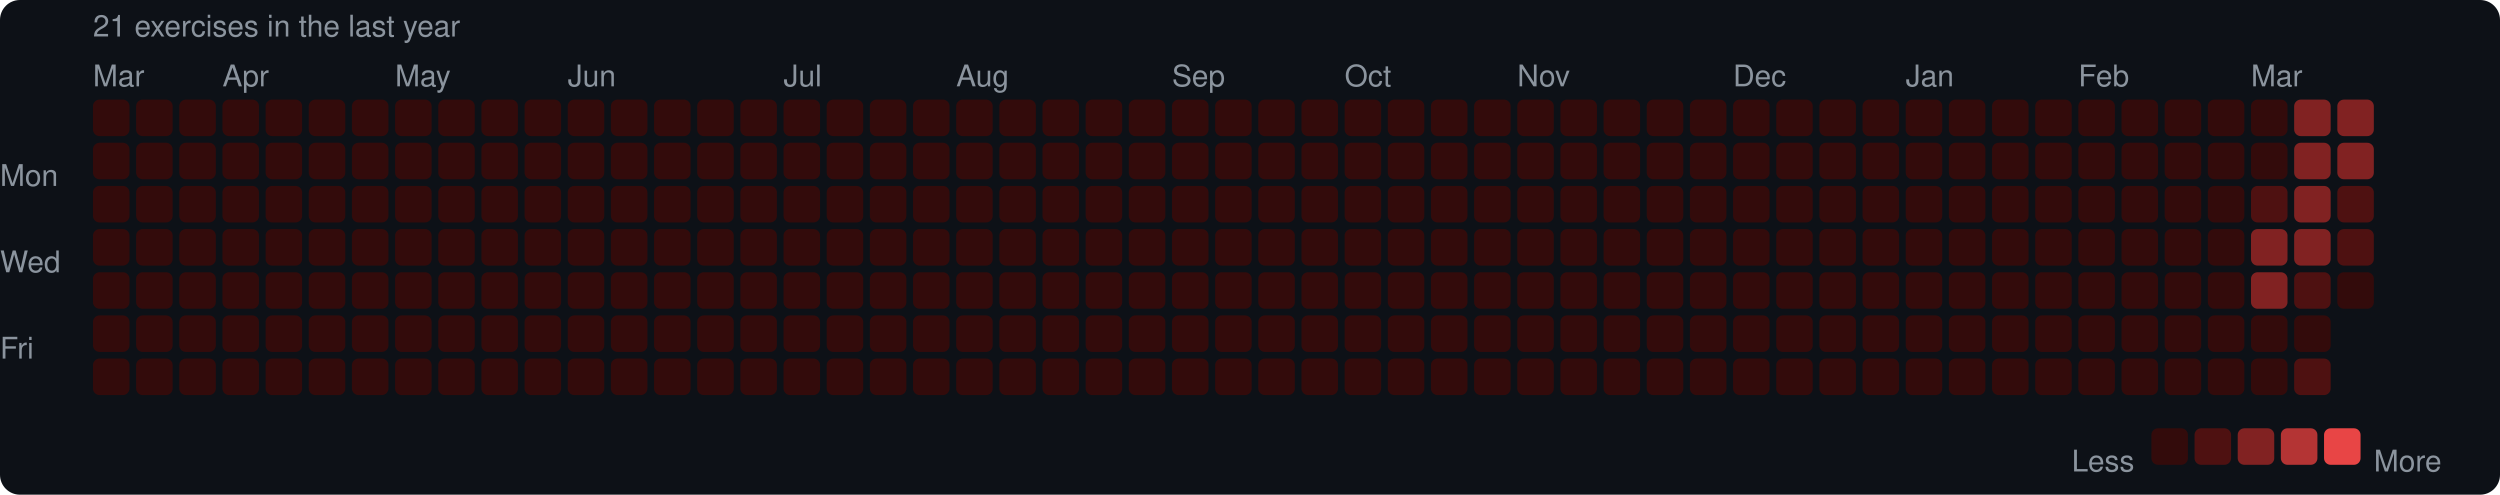
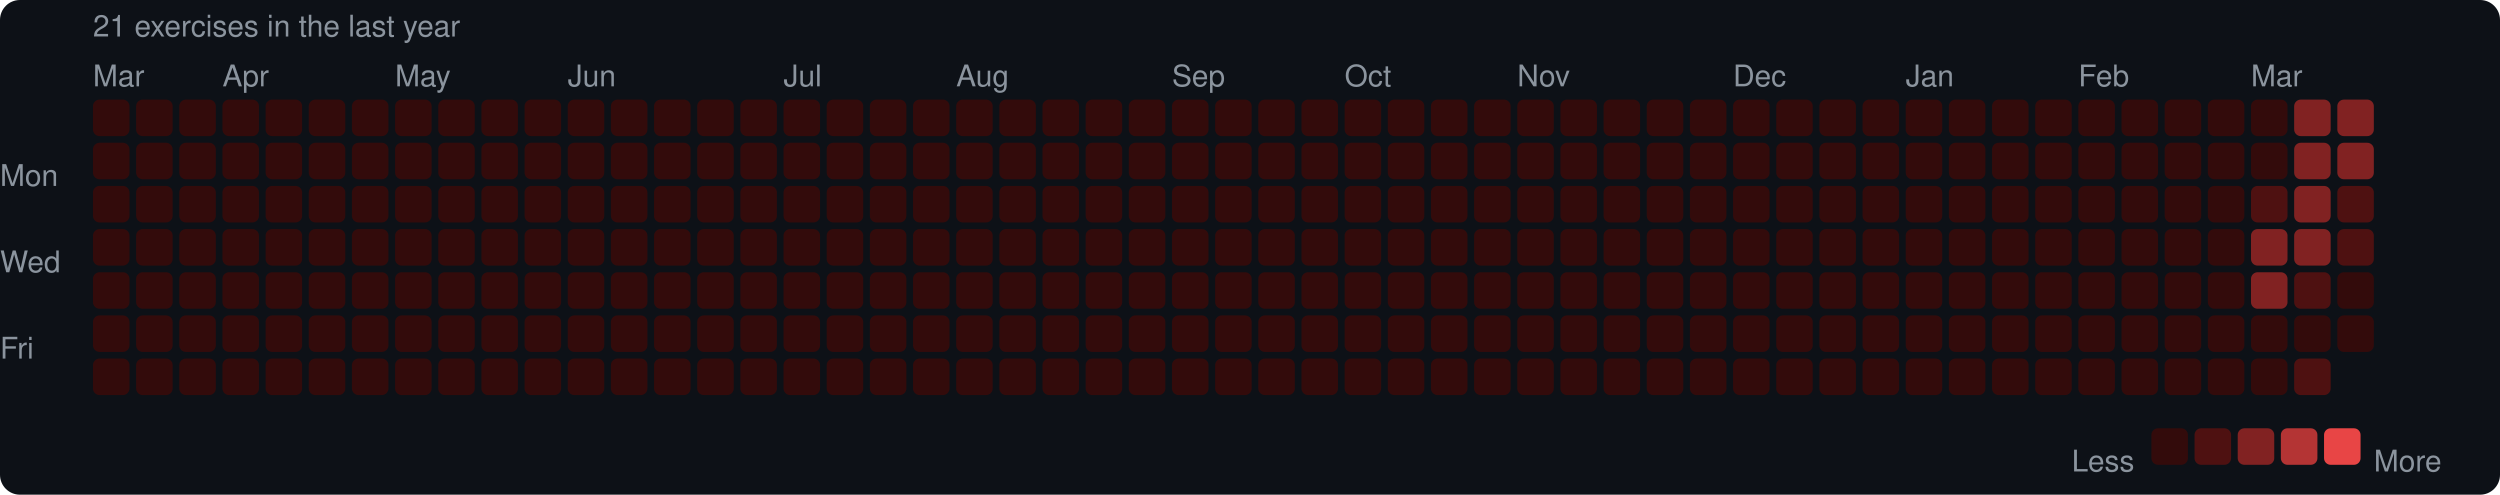
<svg xmlns="http://www.w3.org/2000/svg" width="753" height="149" viewBox="0 0 753 149">
  <rect width="753" height="149" rx="6" fill="#0d1117" />
  <style>text { font-family: -apple-system, BlinkMacSystemFont, "Segoe UI", Helvetica, Arial, sans-serif; fill: #8b949e; font-size: 9px; }</style>
  <text x="28" y="11" font-size="9">21 exercises in the last year</text>
  <text x="28" y="26">Mar</text>
  <text x="67" y="26">Apr</text>
  <text x="119" y="26">May</text>
  <text x="171" y="26">Jun</text>
  <text x="236" y="26">Jul</text>
  <text x="288" y="26">Aug</text>
  <text x="353" y="26">Sep</text>
  <text x="405" y="26">Oct</text>
  <text x="457" y="26">Nov</text>
  <text x="522" y="26">Dec</text>
  <text x="574" y="26">Jan</text>
  <text x="626" y="26">Feb</text>
  <text x="678" y="26">Mar</text>
  <text x="0" y="53" dominant-baseline="middle">Mon</text>
  <text x="0" y="79" dominant-baseline="middle">Wed</text>
  <text x="0" y="105" dominant-baseline="middle">Fri</text>
  <rect x="28" y="30" width="11" height="11" rx="2" fill="#330b0b" />
  <rect x="28" y="43" width="11" height="11" rx="2" fill="#330b0b" />
  <rect x="28" y="56" width="11" height="11" rx="2" fill="#330b0b" />
  <rect x="28" y="69" width="11" height="11" rx="2" fill="#330b0b" />
  <rect x="28" y="82" width="11" height="11" rx="2" fill="#330b0b" />
  <rect x="28" y="95" width="11" height="11" rx="2" fill="#330b0b" />
  <rect x="28" y="108" width="11" height="11" rx="2" fill="#330b0b" />
  <rect x="41" y="30" width="11" height="11" rx="2" fill="#330b0b" />
  <rect x="41" y="43" width="11" height="11" rx="2" fill="#330b0b" />
  <rect x="41" y="56" width="11" height="11" rx="2" fill="#330b0b" />
  <rect x="41" y="69" width="11" height="11" rx="2" fill="#330b0b" />
  <rect x="41" y="82" width="11" height="11" rx="2" fill="#330b0b" />
  <rect x="41" y="95" width="11" height="11" rx="2" fill="#330b0b" />
  <rect x="41" y="108" width="11" height="11" rx="2" fill="#330b0b" />
  <rect x="54" y="30" width="11" height="11" rx="2" fill="#330b0b" />
  <rect x="54" y="43" width="11" height="11" rx="2" fill="#330b0b" />
  <rect x="54" y="56" width="11" height="11" rx="2" fill="#330b0b" />
  <rect x="54" y="69" width="11" height="11" rx="2" fill="#330b0b" />
  <rect x="54" y="82" width="11" height="11" rx="2" fill="#330b0b" />
  <rect x="54" y="95" width="11" height="11" rx="2" fill="#330b0b" />
  <rect x="54" y="108" width="11" height="11" rx="2" fill="#330b0b" />
  <rect x="67" y="30" width="11" height="11" rx="2" fill="#330b0b" />
  <rect x="67" y="43" width="11" height="11" rx="2" fill="#330b0b" />
  <rect x="67" y="56" width="11" height="11" rx="2" fill="#330b0b" />
  <rect x="67" y="69" width="11" height="11" rx="2" fill="#330b0b" />
  <rect x="67" y="82" width="11" height="11" rx="2" fill="#330b0b" />
  <rect x="67" y="95" width="11" height="11" rx="2" fill="#330b0b" />
  <rect x="67" y="108" width="11" height="11" rx="2" fill="#330b0b" />
  <rect x="80" y="30" width="11" height="11" rx="2" fill="#330b0b" />
  <rect x="80" y="43" width="11" height="11" rx="2" fill="#330b0b" />
  <rect x="80" y="56" width="11" height="11" rx="2" fill="#330b0b" />
  <rect x="80" y="69" width="11" height="11" rx="2" fill="#330b0b" />
  <rect x="80" y="82" width="11" height="11" rx="2" fill="#330b0b" />
  <rect x="80" y="95" width="11" height="11" rx="2" fill="#330b0b" />
  <rect x="80" y="108" width="11" height="11" rx="2" fill="#330b0b" />
  <rect x="93" y="30" width="11" height="11" rx="2" fill="#330b0b" />
  <rect x="93" y="43" width="11" height="11" rx="2" fill="#330b0b" />
  <rect x="93" y="56" width="11" height="11" rx="2" fill="#330b0b" />
  <rect x="93" y="69" width="11" height="11" rx="2" fill="#330b0b" />
  <rect x="93" y="82" width="11" height="11" rx="2" fill="#330b0b" />
  <rect x="93" y="95" width="11" height="11" rx="2" fill="#330b0b" />
  <rect x="93" y="108" width="11" height="11" rx="2" fill="#330b0b" />
  <rect x="106" y="30" width="11" height="11" rx="2" fill="#330b0b" />
  <rect x="106" y="43" width="11" height="11" rx="2" fill="#330b0b" />
  <rect x="106" y="56" width="11" height="11" rx="2" fill="#330b0b" />
  <rect x="106" y="69" width="11" height="11" rx="2" fill="#330b0b" />
  <rect x="106" y="82" width="11" height="11" rx="2" fill="#330b0b" />
  <rect x="106" y="95" width="11" height="11" rx="2" fill="#330b0b" />
  <rect x="106" y="108" width="11" height="11" rx="2" fill="#330b0b" />
  <rect x="119" y="30" width="11" height="11" rx="2" fill="#330b0b" />
  <rect x="119" y="43" width="11" height="11" rx="2" fill="#330b0b" />
  <rect x="119" y="56" width="11" height="11" rx="2" fill="#330b0b" />
  <rect x="119" y="69" width="11" height="11" rx="2" fill="#330b0b" />
  <rect x="119" y="82" width="11" height="11" rx="2" fill="#330b0b" />
  <rect x="119" y="95" width="11" height="11" rx="2" fill="#330b0b" />
  <rect x="119" y="108" width="11" height="11" rx="2" fill="#330b0b" />
  <rect x="132" y="30" width="11" height="11" rx="2" fill="#330b0b" />
  <rect x="132" y="43" width="11" height="11" rx="2" fill="#330b0b" />
  <rect x="132" y="56" width="11" height="11" rx="2" fill="#330b0b" />
  <rect x="132" y="69" width="11" height="11" rx="2" fill="#330b0b" />
  <rect x="132" y="82" width="11" height="11" rx="2" fill="#330b0b" />
  <rect x="132" y="95" width="11" height="11" rx="2" fill="#330b0b" />
  <rect x="132" y="108" width="11" height="11" rx="2" fill="#330b0b" />
  <rect x="145" y="30" width="11" height="11" rx="2" fill="#330b0b" />
  <rect x="145" y="43" width="11" height="11" rx="2" fill="#330b0b" />
  <rect x="145" y="56" width="11" height="11" rx="2" fill="#330b0b" />
  <rect x="145" y="69" width="11" height="11" rx="2" fill="#330b0b" />
  <rect x="145" y="82" width="11" height="11" rx="2" fill="#330b0b" />
  <rect x="145" y="95" width="11" height="11" rx="2" fill="#330b0b" />
  <rect x="145" y="108" width="11" height="11" rx="2" fill="#330b0b" />
  <rect x="158" y="30" width="11" height="11" rx="2" fill="#330b0b" />
  <rect x="158" y="43" width="11" height="11" rx="2" fill="#330b0b" />
  <rect x="158" y="56" width="11" height="11" rx="2" fill="#330b0b" />
  <rect x="158" y="69" width="11" height="11" rx="2" fill="#330b0b" />
  <rect x="158" y="82" width="11" height="11" rx="2" fill="#330b0b" />
  <rect x="158" y="95" width="11" height="11" rx="2" fill="#330b0b" />
  <rect x="158" y="108" width="11" height="11" rx="2" fill="#330b0b" />
  <rect x="171" y="30" width="11" height="11" rx="2" fill="#330b0b" />
  <rect x="171" y="43" width="11" height="11" rx="2" fill="#330b0b" />
  <rect x="171" y="56" width="11" height="11" rx="2" fill="#330b0b" />
  <rect x="171" y="69" width="11" height="11" rx="2" fill="#330b0b" />
  <rect x="171" y="82" width="11" height="11" rx="2" fill="#330b0b" />
  <rect x="171" y="95" width="11" height="11" rx="2" fill="#330b0b" />
  <rect x="171" y="108" width="11" height="11" rx="2" fill="#330b0b" />
  <rect x="184" y="30" width="11" height="11" rx="2" fill="#330b0b" />
  <rect x="184" y="43" width="11" height="11" rx="2" fill="#330b0b" />
  <rect x="184" y="56" width="11" height="11" rx="2" fill="#330b0b" />
  <rect x="184" y="69" width="11" height="11" rx="2" fill="#330b0b" />
  <rect x="184" y="82" width="11" height="11" rx="2" fill="#330b0b" />
  <rect x="184" y="95" width="11" height="11" rx="2" fill="#330b0b" />
  <rect x="184" y="108" width="11" height="11" rx="2" fill="#330b0b" />
  <rect x="197" y="30" width="11" height="11" rx="2" fill="#330b0b" />
  <rect x="197" y="43" width="11" height="11" rx="2" fill="#330b0b" />
  <rect x="197" y="56" width="11" height="11" rx="2" fill="#330b0b" />
  <rect x="197" y="69" width="11" height="11" rx="2" fill="#330b0b" />
  <rect x="197" y="82" width="11" height="11" rx="2" fill="#330b0b" />
  <rect x="197" y="95" width="11" height="11" rx="2" fill="#330b0b" />
  <rect x="197" y="108" width="11" height="11" rx="2" fill="#330b0b" />
  <rect x="210" y="30" width="11" height="11" rx="2" fill="#330b0b" />
  <rect x="210" y="43" width="11" height="11" rx="2" fill="#330b0b" />
  <rect x="210" y="56" width="11" height="11" rx="2" fill="#330b0b" />
  <rect x="210" y="69" width="11" height="11" rx="2" fill="#330b0b" />
  <rect x="210" y="82" width="11" height="11" rx="2" fill="#330b0b" />
  <rect x="210" y="95" width="11" height="11" rx="2" fill="#330b0b" />
  <rect x="210" y="108" width="11" height="11" rx="2" fill="#330b0b" />
  <rect x="223" y="30" width="11" height="11" rx="2" fill="#330b0b" />
  <rect x="223" y="43" width="11" height="11" rx="2" fill="#330b0b" />
  <rect x="223" y="56" width="11" height="11" rx="2" fill="#330b0b" />
  <rect x="223" y="69" width="11" height="11" rx="2" fill="#330b0b" />
  <rect x="223" y="82" width="11" height="11" rx="2" fill="#330b0b" />
  <rect x="223" y="95" width="11" height="11" rx="2" fill="#330b0b" />
  <rect x="223" y="108" width="11" height="11" rx="2" fill="#330b0b" />
  <rect x="236" y="30" width="11" height="11" rx="2" fill="#330b0b" />
  <rect x="236" y="43" width="11" height="11" rx="2" fill="#330b0b" />
  <rect x="236" y="56" width="11" height="11" rx="2" fill="#330b0b" />
  <rect x="236" y="69" width="11" height="11" rx="2" fill="#330b0b" />
  <rect x="236" y="82" width="11" height="11" rx="2" fill="#330b0b" />
  <rect x="236" y="95" width="11" height="11" rx="2" fill="#330b0b" />
  <rect x="236" y="108" width="11" height="11" rx="2" fill="#330b0b" />
  <rect x="249" y="30" width="11" height="11" rx="2" fill="#330b0b" />
  <rect x="249" y="43" width="11" height="11" rx="2" fill="#330b0b" />
  <rect x="249" y="56" width="11" height="11" rx="2" fill="#330b0b" />
  <rect x="249" y="69" width="11" height="11" rx="2" fill="#330b0b" />
  <rect x="249" y="82" width="11" height="11" rx="2" fill="#330b0b" />
  <rect x="249" y="95" width="11" height="11" rx="2" fill="#330b0b" />
  <rect x="249" y="108" width="11" height="11" rx="2" fill="#330b0b" />
  <rect x="262" y="30" width="11" height="11" rx="2" fill="#330b0b" />
  <rect x="262" y="43" width="11" height="11" rx="2" fill="#330b0b" />
  <rect x="262" y="56" width="11" height="11" rx="2" fill="#330b0b" />
  <rect x="262" y="69" width="11" height="11" rx="2" fill="#330b0b" />
  <rect x="262" y="82" width="11" height="11" rx="2" fill="#330b0b" />
  <rect x="262" y="95" width="11" height="11" rx="2" fill="#330b0b" />
  <rect x="262" y="108" width="11" height="11" rx="2" fill="#330b0b" />
  <rect x="275" y="30" width="11" height="11" rx="2" fill="#330b0b" />
  <rect x="275" y="43" width="11" height="11" rx="2" fill="#330b0b" />
  <rect x="275" y="56" width="11" height="11" rx="2" fill="#330b0b" />
  <rect x="275" y="69" width="11" height="11" rx="2" fill="#330b0b" />
  <rect x="275" y="82" width="11" height="11" rx="2" fill="#330b0b" />
  <rect x="275" y="95" width="11" height="11" rx="2" fill="#330b0b" />
  <rect x="275" y="108" width="11" height="11" rx="2" fill="#330b0b" />
  <rect x="288" y="30" width="11" height="11" rx="2" fill="#330b0b" />
  <rect x="288" y="43" width="11" height="11" rx="2" fill="#330b0b" />
  <rect x="288" y="56" width="11" height="11" rx="2" fill="#330b0b" />
  <rect x="288" y="69" width="11" height="11" rx="2" fill="#330b0b" />
  <rect x="288" y="82" width="11" height="11" rx="2" fill="#330b0b" />
  <rect x="288" y="95" width="11" height="11" rx="2" fill="#330b0b" />
  <rect x="288" y="108" width="11" height="11" rx="2" fill="#330b0b" />
  <rect x="301" y="30" width="11" height="11" rx="2" fill="#330b0b" />
  <rect x="301" y="43" width="11" height="11" rx="2" fill="#330b0b" />
  <rect x="301" y="56" width="11" height="11" rx="2" fill="#330b0b" />
  <rect x="301" y="69" width="11" height="11" rx="2" fill="#330b0b" />
  <rect x="301" y="82" width="11" height="11" rx="2" fill="#330b0b" />
  <rect x="301" y="95" width="11" height="11" rx="2" fill="#330b0b" />
  <rect x="301" y="108" width="11" height="11" rx="2" fill="#330b0b" />
  <rect x="314" y="30" width="11" height="11" rx="2" fill="#330b0b" />
  <rect x="314" y="43" width="11" height="11" rx="2" fill="#330b0b" />
  <rect x="314" y="56" width="11" height="11" rx="2" fill="#330b0b" />
  <rect x="314" y="69" width="11" height="11" rx="2" fill="#330b0b" />
  <rect x="314" y="82" width="11" height="11" rx="2" fill="#330b0b" />
  <rect x="314" y="95" width="11" height="11" rx="2" fill="#330b0b" />
  <rect x="314" y="108" width="11" height="11" rx="2" fill="#330b0b" />
  <rect x="327" y="30" width="11" height="11" rx="2" fill="#330b0b" />
  <rect x="327" y="43" width="11" height="11" rx="2" fill="#330b0b" />
  <rect x="327" y="56" width="11" height="11" rx="2" fill="#330b0b" />
  <rect x="327" y="69" width="11" height="11" rx="2" fill="#330b0b" />
  <rect x="327" y="82" width="11" height="11" rx="2" fill="#330b0b" />
  <rect x="327" y="95" width="11" height="11" rx="2" fill="#330b0b" />
  <rect x="327" y="108" width="11" height="11" rx="2" fill="#330b0b" />
  <rect x="340" y="30" width="11" height="11" rx="2" fill="#330b0b" />
  <rect x="340" y="43" width="11" height="11" rx="2" fill="#330b0b" />
  <rect x="340" y="56" width="11" height="11" rx="2" fill="#330b0b" />
  <rect x="340" y="69" width="11" height="11" rx="2" fill="#330b0b" />
  <rect x="340" y="82" width="11" height="11" rx="2" fill="#330b0b" />
  <rect x="340" y="95" width="11" height="11" rx="2" fill="#330b0b" />
  <rect x="340" y="108" width="11" height="11" rx="2" fill="#330b0b" />
  <rect x="353" y="30" width="11" height="11" rx="2" fill="#330b0b" />
  <rect x="353" y="43" width="11" height="11" rx="2" fill="#330b0b" />
  <rect x="353" y="56" width="11" height="11" rx="2" fill="#330b0b" />
  <rect x="353" y="69" width="11" height="11" rx="2" fill="#330b0b" />
  <rect x="353" y="82" width="11" height="11" rx="2" fill="#330b0b" />
  <rect x="353" y="95" width="11" height="11" rx="2" fill="#330b0b" />
  <rect x="353" y="108" width="11" height="11" rx="2" fill="#330b0b" />
  <rect x="366" y="30" width="11" height="11" rx="2" fill="#330b0b" />
  <rect x="366" y="43" width="11" height="11" rx="2" fill="#330b0b" />
  <rect x="366" y="56" width="11" height="11" rx="2" fill="#330b0b" />
  <rect x="366" y="69" width="11" height="11" rx="2" fill="#330b0b" />
  <rect x="366" y="82" width="11" height="11" rx="2" fill="#330b0b" />
  <rect x="366" y="95" width="11" height="11" rx="2" fill="#330b0b" />
  <rect x="366" y="108" width="11" height="11" rx="2" fill="#330b0b" />
  <rect x="379" y="30" width="11" height="11" rx="2" fill="#330b0b" />
  <rect x="379" y="43" width="11" height="11" rx="2" fill="#330b0b" />
  <rect x="379" y="56" width="11" height="11" rx="2" fill="#330b0b" />
  <rect x="379" y="69" width="11" height="11" rx="2" fill="#330b0b" />
  <rect x="379" y="82" width="11" height="11" rx="2" fill="#330b0b" />
  <rect x="379" y="95" width="11" height="11" rx="2" fill="#330b0b" />
  <rect x="379" y="108" width="11" height="11" rx="2" fill="#330b0b" />
  <rect x="392" y="30" width="11" height="11" rx="2" fill="#330b0b" />
  <rect x="392" y="43" width="11" height="11" rx="2" fill="#330b0b" />
  <rect x="392" y="56" width="11" height="11" rx="2" fill="#330b0b" />
  <rect x="392" y="69" width="11" height="11" rx="2" fill="#330b0b" />
  <rect x="392" y="82" width="11" height="11" rx="2" fill="#330b0b" />
  <rect x="392" y="95" width="11" height="11" rx="2" fill="#330b0b" />
  <rect x="392" y="108" width="11" height="11" rx="2" fill="#330b0b" />
  <rect x="405" y="30" width="11" height="11" rx="2" fill="#330b0b" />
  <rect x="405" y="43" width="11" height="11" rx="2" fill="#330b0b" />
  <rect x="405" y="56" width="11" height="11" rx="2" fill="#330b0b" />
  <rect x="405" y="69" width="11" height="11" rx="2" fill="#330b0b" />
  <rect x="405" y="82" width="11" height="11" rx="2" fill="#330b0b" />
  <rect x="405" y="95" width="11" height="11" rx="2" fill="#330b0b" />
  <rect x="405" y="108" width="11" height="11" rx="2" fill="#330b0b" />
  <rect x="418" y="30" width="11" height="11" rx="2" fill="#330b0b" />
  <rect x="418" y="43" width="11" height="11" rx="2" fill="#330b0b" />
  <rect x="418" y="56" width="11" height="11" rx="2" fill="#330b0b" />
  <rect x="418" y="69" width="11" height="11" rx="2" fill="#330b0b" />
  <rect x="418" y="82" width="11" height="11" rx="2" fill="#330b0b" />
  <rect x="418" y="95" width="11" height="11" rx="2" fill="#330b0b" />
  <rect x="418" y="108" width="11" height="11" rx="2" fill="#330b0b" />
  <rect x="431" y="30" width="11" height="11" rx="2" fill="#330b0b" />
  <rect x="431" y="43" width="11" height="11" rx="2" fill="#330b0b" />
  <rect x="431" y="56" width="11" height="11" rx="2" fill="#330b0b" />
  <rect x="431" y="69" width="11" height="11" rx="2" fill="#330b0b" />
  <rect x="431" y="82" width="11" height="11" rx="2" fill="#330b0b" />
  <rect x="431" y="95" width="11" height="11" rx="2" fill="#330b0b" />
  <rect x="431" y="108" width="11" height="11" rx="2" fill="#330b0b" />
  <rect x="444" y="30" width="11" height="11" rx="2" fill="#330b0b" />
  <rect x="444" y="43" width="11" height="11" rx="2" fill="#330b0b" />
  <rect x="444" y="56" width="11" height="11" rx="2" fill="#330b0b" />
  <rect x="444" y="69" width="11" height="11" rx="2" fill="#330b0b" />
  <rect x="444" y="82" width="11" height="11" rx="2" fill="#330b0b" />
  <rect x="444" y="95" width="11" height="11" rx="2" fill="#330b0b" />
  <rect x="444" y="108" width="11" height="11" rx="2" fill="#330b0b" />
  <rect x="457" y="30" width="11" height="11" rx="2" fill="#330b0b" />
  <rect x="457" y="43" width="11" height="11" rx="2" fill="#330b0b" />
  <rect x="457" y="56" width="11" height="11" rx="2" fill="#330b0b" />
  <rect x="457" y="69" width="11" height="11" rx="2" fill="#330b0b" />
  <rect x="457" y="82" width="11" height="11" rx="2" fill="#330b0b" />
  <rect x="457" y="95" width="11" height="11" rx="2" fill="#330b0b" />
  <rect x="457" y="108" width="11" height="11" rx="2" fill="#330b0b" />
  <rect x="470" y="30" width="11" height="11" rx="2" fill="#330b0b" />
  <rect x="470" y="43" width="11" height="11" rx="2" fill="#330b0b" />
  <rect x="470" y="56" width="11" height="11" rx="2" fill="#330b0b" />
  <rect x="470" y="69" width="11" height="11" rx="2" fill="#330b0b" />
  <rect x="470" y="82" width="11" height="11" rx="2" fill="#330b0b" />
  <rect x="470" y="95" width="11" height="11" rx="2" fill="#330b0b" />
  <rect x="470" y="108" width="11" height="11" rx="2" fill="#330b0b" />
  <rect x="483" y="30" width="11" height="11" rx="2" fill="#330b0b" />
  <rect x="483" y="43" width="11" height="11" rx="2" fill="#330b0b" />
  <rect x="483" y="56" width="11" height="11" rx="2" fill="#330b0b" />
  <rect x="483" y="69" width="11" height="11" rx="2" fill="#330b0b" />
  <rect x="483" y="82" width="11" height="11" rx="2" fill="#330b0b" />
  <rect x="483" y="95" width="11" height="11" rx="2" fill="#330b0b" />
  <rect x="483" y="108" width="11" height="11" rx="2" fill="#330b0b" />
  <rect x="496" y="30" width="11" height="11" rx="2" fill="#330b0b" />
  <rect x="496" y="43" width="11" height="11" rx="2" fill="#330b0b" />
  <rect x="496" y="56" width="11" height="11" rx="2" fill="#330b0b" />
  <rect x="496" y="69" width="11" height="11" rx="2" fill="#330b0b" />
  <rect x="496" y="82" width="11" height="11" rx="2" fill="#330b0b" />
  <rect x="496" y="95" width="11" height="11" rx="2" fill="#330b0b" />
  <rect x="496" y="108" width="11" height="11" rx="2" fill="#330b0b" />
  <rect x="509" y="30" width="11" height="11" rx="2" fill="#330b0b" />
  <rect x="509" y="43" width="11" height="11" rx="2" fill="#330b0b" />
  <rect x="509" y="56" width="11" height="11" rx="2" fill="#330b0b" />
  <rect x="509" y="69" width="11" height="11" rx="2" fill="#330b0b" />
  <rect x="509" y="82" width="11" height="11" rx="2" fill="#330b0b" />
  <rect x="509" y="95" width="11" height="11" rx="2" fill="#330b0b" />
  <rect x="509" y="108" width="11" height="11" rx="2" fill="#330b0b" />
  <rect x="522" y="30" width="11" height="11" rx="2" fill="#330b0b" />
  <rect x="522" y="43" width="11" height="11" rx="2" fill="#330b0b" />
  <rect x="522" y="56" width="11" height="11" rx="2" fill="#330b0b" />
  <rect x="522" y="69" width="11" height="11" rx="2" fill="#330b0b" />
  <rect x="522" y="82" width="11" height="11" rx="2" fill="#330b0b" />
  <rect x="522" y="95" width="11" height="11" rx="2" fill="#330b0b" />
  <rect x="522" y="108" width="11" height="11" rx="2" fill="#330b0b" />
  <rect x="535" y="30" width="11" height="11" rx="2" fill="#330b0b" />
  <rect x="535" y="43" width="11" height="11" rx="2" fill="#330b0b" />
  <rect x="535" y="56" width="11" height="11" rx="2" fill="#330b0b" />
  <rect x="535" y="69" width="11" height="11" rx="2" fill="#330b0b" />
  <rect x="535" y="82" width="11" height="11" rx="2" fill="#330b0b" />
  <rect x="535" y="95" width="11" height="11" rx="2" fill="#330b0b" />
  <rect x="535" y="108" width="11" height="11" rx="2" fill="#330b0b" />
  <rect x="548" y="30" width="11" height="11" rx="2" fill="#330b0b" />
  <rect x="548" y="43" width="11" height="11" rx="2" fill="#330b0b" />
  <rect x="548" y="56" width="11" height="11" rx="2" fill="#330b0b" />
  <rect x="548" y="69" width="11" height="11" rx="2" fill="#330b0b" />
  <rect x="548" y="82" width="11" height="11" rx="2" fill="#330b0b" />
  <rect x="548" y="95" width="11" height="11" rx="2" fill="#330b0b" />
  <rect x="548" y="108" width="11" height="11" rx="2" fill="#330b0b" />
  <rect x="561" y="30" width="11" height="11" rx="2" fill="#330b0b" />
  <rect x="561" y="43" width="11" height="11" rx="2" fill="#330b0b" />
  <rect x="561" y="56" width="11" height="11" rx="2" fill="#330b0b" />
  <rect x="561" y="69" width="11" height="11" rx="2" fill="#330b0b" />
  <rect x="561" y="82" width="11" height="11" rx="2" fill="#330b0b" />
  <rect x="561" y="95" width="11" height="11" rx="2" fill="#330b0b" />
  <rect x="561" y="108" width="11" height="11" rx="2" fill="#330b0b" />
  <rect x="574" y="30" width="11" height="11" rx="2" fill="#330b0b" />
  <rect x="574" y="43" width="11" height="11" rx="2" fill="#330b0b" />
  <rect x="574" y="56" width="11" height="11" rx="2" fill="#330b0b" />
  <rect x="574" y="69" width="11" height="11" rx="2" fill="#330b0b" />
  <rect x="574" y="82" width="11" height="11" rx="2" fill="#330b0b" />
  <rect x="574" y="95" width="11" height="11" rx="2" fill="#330b0b" />
  <rect x="574" y="108" width="11" height="11" rx="2" fill="#330b0b" />
  <rect x="587" y="30" width="11" height="11" rx="2" fill="#330b0b" />
  <rect x="587" y="43" width="11" height="11" rx="2" fill="#330b0b" />
  <rect x="587" y="56" width="11" height="11" rx="2" fill="#330b0b" />
  <rect x="587" y="69" width="11" height="11" rx="2" fill="#330b0b" />
  <rect x="587" y="82" width="11" height="11" rx="2" fill="#330b0b" />
  <rect x="587" y="95" width="11" height="11" rx="2" fill="#330b0b" />
  <rect x="587" y="108" width="11" height="11" rx="2" fill="#330b0b" />
  <rect x="600" y="30" width="11" height="11" rx="2" fill="#330b0b" />
  <rect x="600" y="43" width="11" height="11" rx="2" fill="#330b0b" />
  <rect x="600" y="56" width="11" height="11" rx="2" fill="#330b0b" />
  <rect x="600" y="69" width="11" height="11" rx="2" fill="#330b0b" />
  <rect x="600" y="82" width="11" height="11" rx="2" fill="#330b0b" />
  <rect x="600" y="95" width="11" height="11" rx="2" fill="#330b0b" />
  <rect x="600" y="108" width="11" height="11" rx="2" fill="#330b0b" />
  <rect x="613" y="30" width="11" height="11" rx="2" fill="#330b0b" />
  <rect x="613" y="43" width="11" height="11" rx="2" fill="#330b0b" />
  <rect x="613" y="56" width="11" height="11" rx="2" fill="#330b0b" />
  <rect x="613" y="69" width="11" height="11" rx="2" fill="#330b0b" />
  <rect x="613" y="82" width="11" height="11" rx="2" fill="#330b0b" />
  <rect x="613" y="95" width="11" height="11" rx="2" fill="#330b0b" />
  <rect x="613" y="108" width="11" height="11" rx="2" fill="#330b0b" />
  <rect x="626" y="30" width="11" height="11" rx="2" fill="#330b0b" />
  <rect x="626" y="43" width="11" height="11" rx="2" fill="#330b0b" />
  <rect x="626" y="56" width="11" height="11" rx="2" fill="#330b0b" />
  <rect x="626" y="69" width="11" height="11" rx="2" fill="#330b0b" />
  <rect x="626" y="82" width="11" height="11" rx="2" fill="#330b0b" />
  <rect x="626" y="95" width="11" height="11" rx="2" fill="#330b0b" />
  <rect x="626" y="108" width="11" height="11" rx="2" fill="#330b0b" />
  <rect x="639" y="30" width="11" height="11" rx="2" fill="#330b0b" />
  <rect x="639" y="43" width="11" height="11" rx="2" fill="#330b0b" />
  <rect x="639" y="56" width="11" height="11" rx="2" fill="#330b0b" />
  <rect x="639" y="69" width="11" height="11" rx="2" fill="#330b0b" />
  <rect x="639" y="82" width="11" height="11" rx="2" fill="#330b0b" />
  <rect x="639" y="95" width="11" height="11" rx="2" fill="#330b0b" />
  <rect x="639" y="108" width="11" height="11" rx="2" fill="#330b0b" />
  <rect x="652" y="30" width="11" height="11" rx="2" fill="#330b0b" />
  <rect x="652" y="43" width="11" height="11" rx="2" fill="#330b0b" />
  <rect x="652" y="56" width="11" height="11" rx="2" fill="#330b0b" />
  <rect x="652" y="69" width="11" height="11" rx="2" fill="#330b0b" />
  <rect x="652" y="82" width="11" height="11" rx="2" fill="#330b0b" />
  <rect x="652" y="95" width="11" height="11" rx="2" fill="#330b0b" />
  <rect x="652" y="108" width="11" height="11" rx="2" fill="#330b0b" />
  <rect x="665" y="30" width="11" height="11" rx="2" fill="#330b0b" />
  <rect x="665" y="43" width="11" height="11" rx="2" fill="#330b0b" />
  <rect x="665" y="56" width="11" height="11" rx="2" fill="#330b0b" />
  <rect x="665" y="69" width="11" height="11" rx="2" fill="#330b0b" />
  <rect x="665" y="82" width="11" height="11" rx="2" fill="#330b0b" />
  <rect x="665" y="95" width="11" height="11" rx="2" fill="#330b0b" />
  <rect x="665" y="108" width="11" height="11" rx="2" fill="#330b0b" />
  <rect x="678" y="30" width="11" height="11" rx="2" fill="#330b0b" />
  <rect x="678" y="43" width="11" height="11" rx="2" fill="#330b0b" />
  <rect x="678" y="56" width="11" height="11" rx="2" fill="#4e1111" />
  <rect x="678" y="69" width="11" height="11" rx="2" fill="#812222" />
  <rect x="678" y="82" width="11" height="11" rx="2" fill="#812222" />
  <rect x="678" y="95" width="11" height="11" rx="2" fill="#330b0b" />
  <rect x="678" y="108" width="11" height="11" rx="2" fill="#330b0b" />
  <rect x="691" y="30" width="11" height="11" rx="2" fill="#812222" />
  <rect x="691" y="43" width="11" height="11" rx="2" fill="#812222" />
  <rect x="691" y="56" width="11" height="11" rx="2" fill="#812222" />
  <rect x="691" y="69" width="11" height="11" rx="2" fill="#812222" />
  <rect x="691" y="82" width="11" height="11" rx="2" fill="#4e1111" />
  <rect x="691" y="95" width="11" height="11" rx="2" fill="#330b0b" />
  <rect x="691" y="108" width="11" height="11" rx="2" fill="#4e1111" />
  <rect x="704" y="30" width="11" height="11" rx="2" fill="#812222" />
  <rect x="704" y="43" width="11" height="11" rx="2" fill="#812222" />
  <rect x="704" y="56" width="11" height="11" rx="2" fill="#4e1111" />
  <rect x="704" y="69" width="11" height="11" rx="2" fill="#4e1111" />
  <rect x="704" y="82" width="11" height="11" rx="2" fill="#330b0b" />
+   <rect x="704" y="95" width="11" height="11" rx="2" fill="#330b0b" />
  <text x="624" y="139" dominant-baseline="middle">Less</text>
  <rect x="648" y="129" width="11" height="11" rx="2" fill="#330b0b" />
  <rect x="661" y="129" width="11" height="11" rx="2" fill="#4e1111" />
  <rect x="674" y="129" width="11" height="11" rx="2" fill="#812222" />
  <rect x="687" y="129" width="11" height="11" rx="2" fill="#b43434" />
  <rect x="700" y="129" width="11" height="11" rx="2" fill="#e84545" />
  <text x="715" y="139" dominant-baseline="middle">More</text>
</svg>
